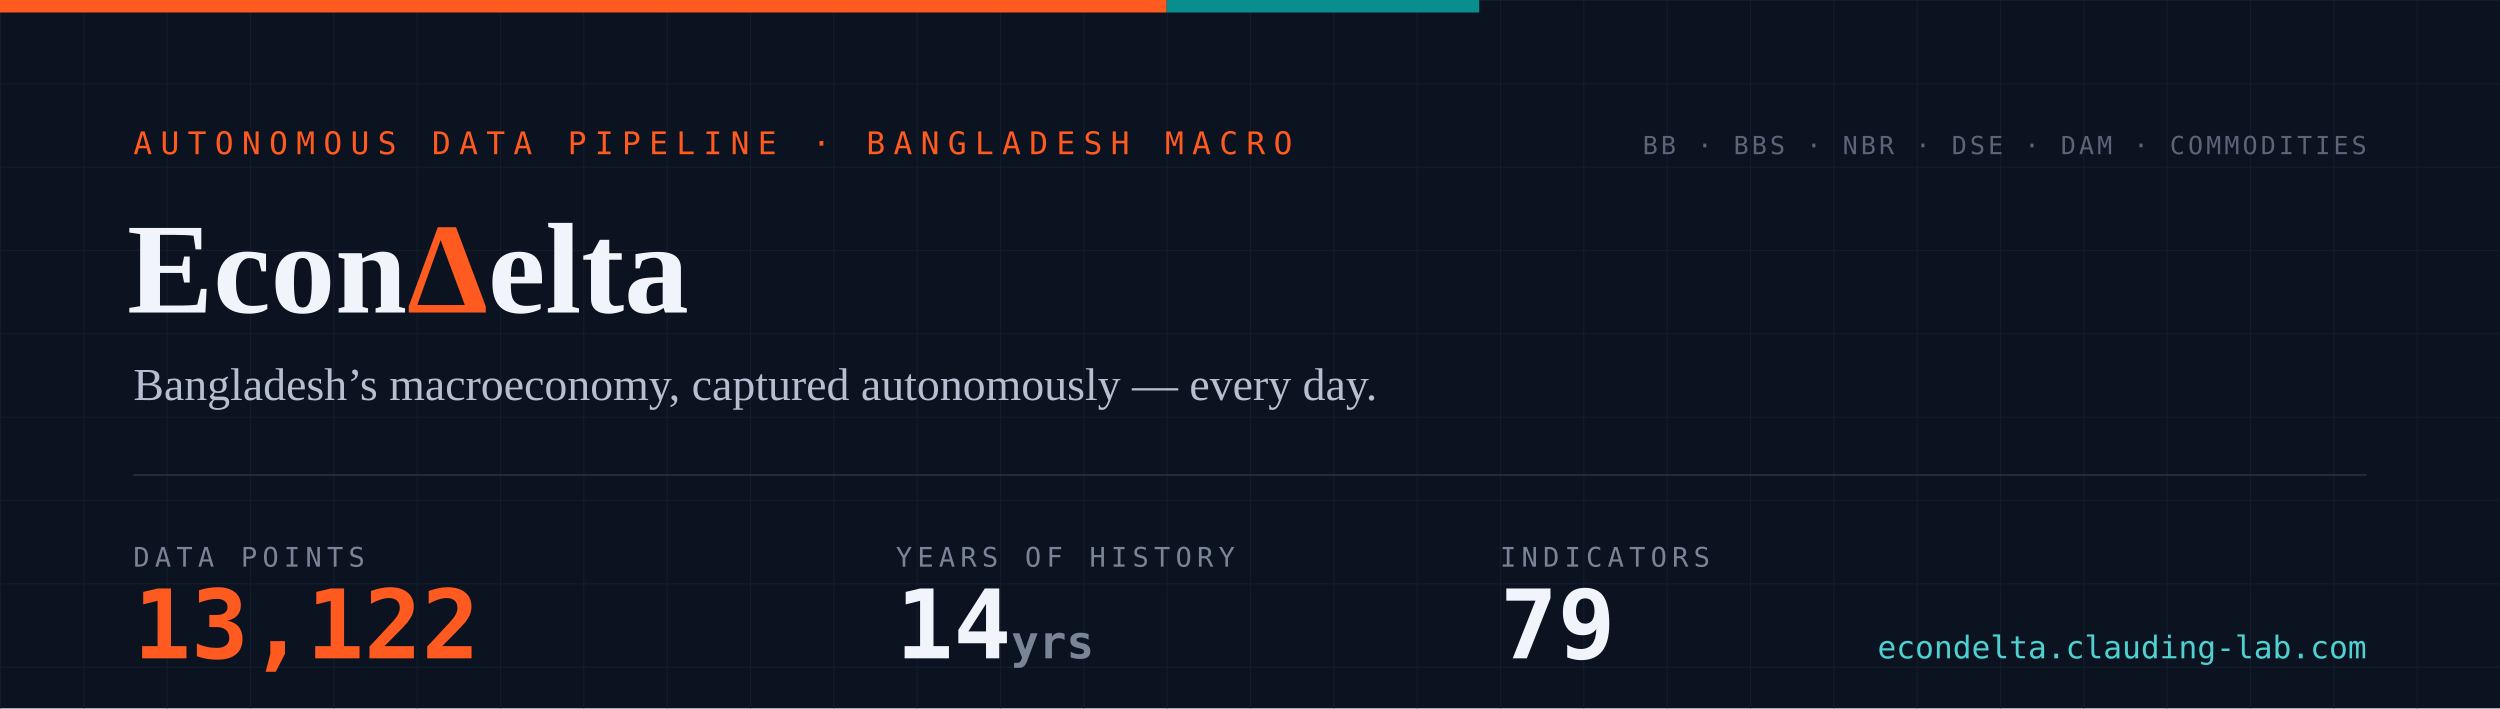
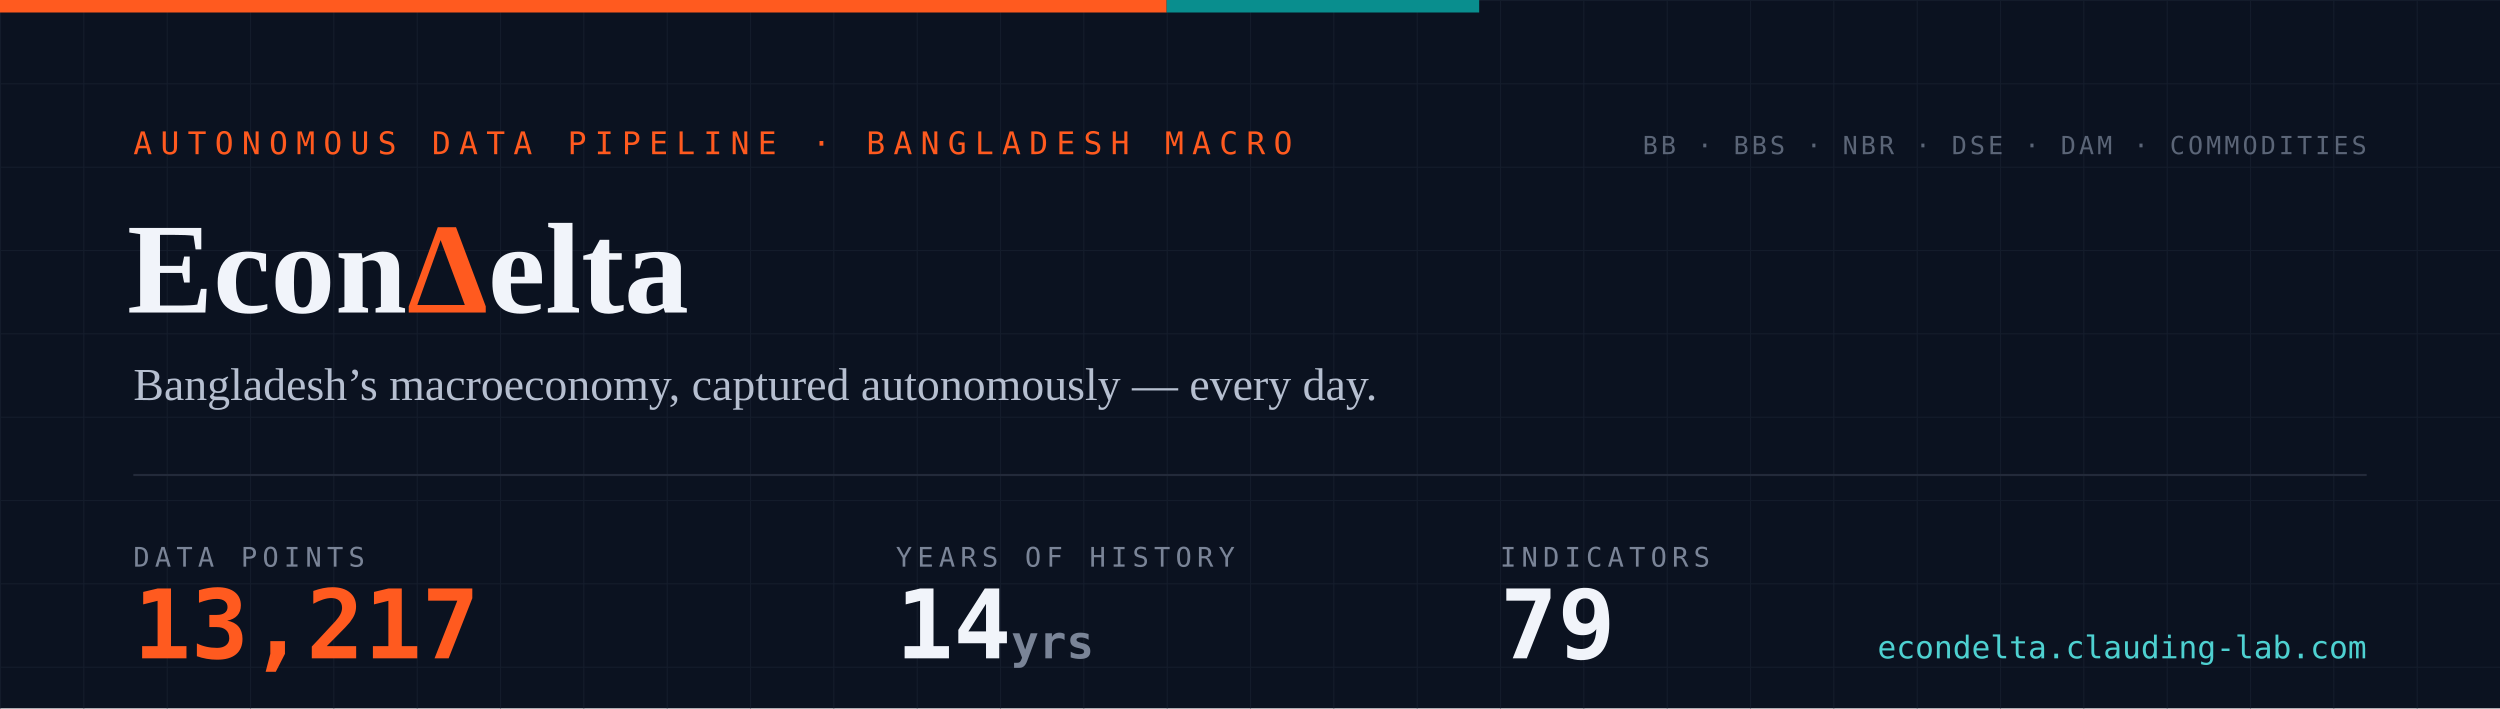
- <svg xmlns="http://www.w3.org/2000/svg" width="1200" height="340" viewBox="0 0 1200 340" role="img" aria-label="EconDelta — 13,122 data points across 79 indicators, 14 years of history since 2012">
+ <svg xmlns="http://www.w3.org/2000/svg" width="1200" height="340" viewBox="0 0 1200 340" role="img" aria-label="EconDelta — 13,217 data points across 79 indicators, 14 years of history since 2012">
  <defs>
    <pattern id="g" width="40" height="40" patternUnits="userSpaceOnUse">
      <path d="M40 0H0V40" fill="none" stroke="#141c2b" stroke-width="1" />
    </pattern>
    <style>
      .mono{font-family:ui-monospace,'SF Mono','Cascadia Code',Menlo,Consolas,monospace}
      .serif{font-family:Georgia,'Times New Roman',serif}
    </style>
  </defs>
  <rect width="1200" height="340" fill="#0b1220" />
  <rect width="1200" height="340" fill="url(#g)" />
  <rect width="560" height="6" fill="#ff5a1f" />
  <rect x="560" width="150" height="6" fill="#098e8e" />
  <text x="64" y="74" class="mono" font-size="15" letter-spacing="4" fill="#ff5a1f">AUTONOMOUS DATA PIPELINE · BANGLADESH MACRO</text>
  <text x="61" y="150" class="serif" font-size="62" font-weight="700" fill="#f1f4fa">Econ<tspan fill="#ff5a1f">Δ</tspan>elta</text>
  <text x="64" y="192" class="serif" font-size="22" fill="#b6bfd0">Bangladesh’s macroeconomy, captured autonomously — every day.</text>
  <line x1="64" y1="228" x2="1136" y2="228" stroke="#232a3a" stroke-width="1" />
  <text x="64" y="272" class="mono" font-size="13" letter-spacing="2.5" fill="#7a8497">DATA POINTS</text>
-   <text x="64" y="316" class="mono" font-size="46" font-weight="700" fill="#ff5a1f">13,122</text>
+   <text x="64" y="316" class="mono" font-size="46" font-weight="700" fill="#ff5a1f">13,217</text>
  <text x="430" y="272" class="mono" font-size="13" letter-spacing="2.5" fill="#7a8497">YEARS OF HISTORY</text>
  <text x="430" y="316" class="mono" font-size="46" font-weight="700" fill="#f1f4fa">14<tspan font-size="22" fill="#7a8497"> yrs</tspan>
  </text>
  <text x="720" y="272" class="mono" font-size="13" letter-spacing="2.5" fill="#7a8497">INDICATORS</text>
  <text x="720" y="316" class="mono" font-size="46" font-weight="700" fill="#f1f4fa">79</text>
  <text x="1136" y="74" text-anchor="end" class="mono" font-size="12" letter-spacing="1.5" fill="#5b6577">BB · BBS · NBR · DSE · DAM · COMMODITIES</text>
  <text x="1136" y="316" text-anchor="end" class="mono" font-size="15" fill="#4ed1d1">econdelta.clauding-lab.com</text>
</svg>
